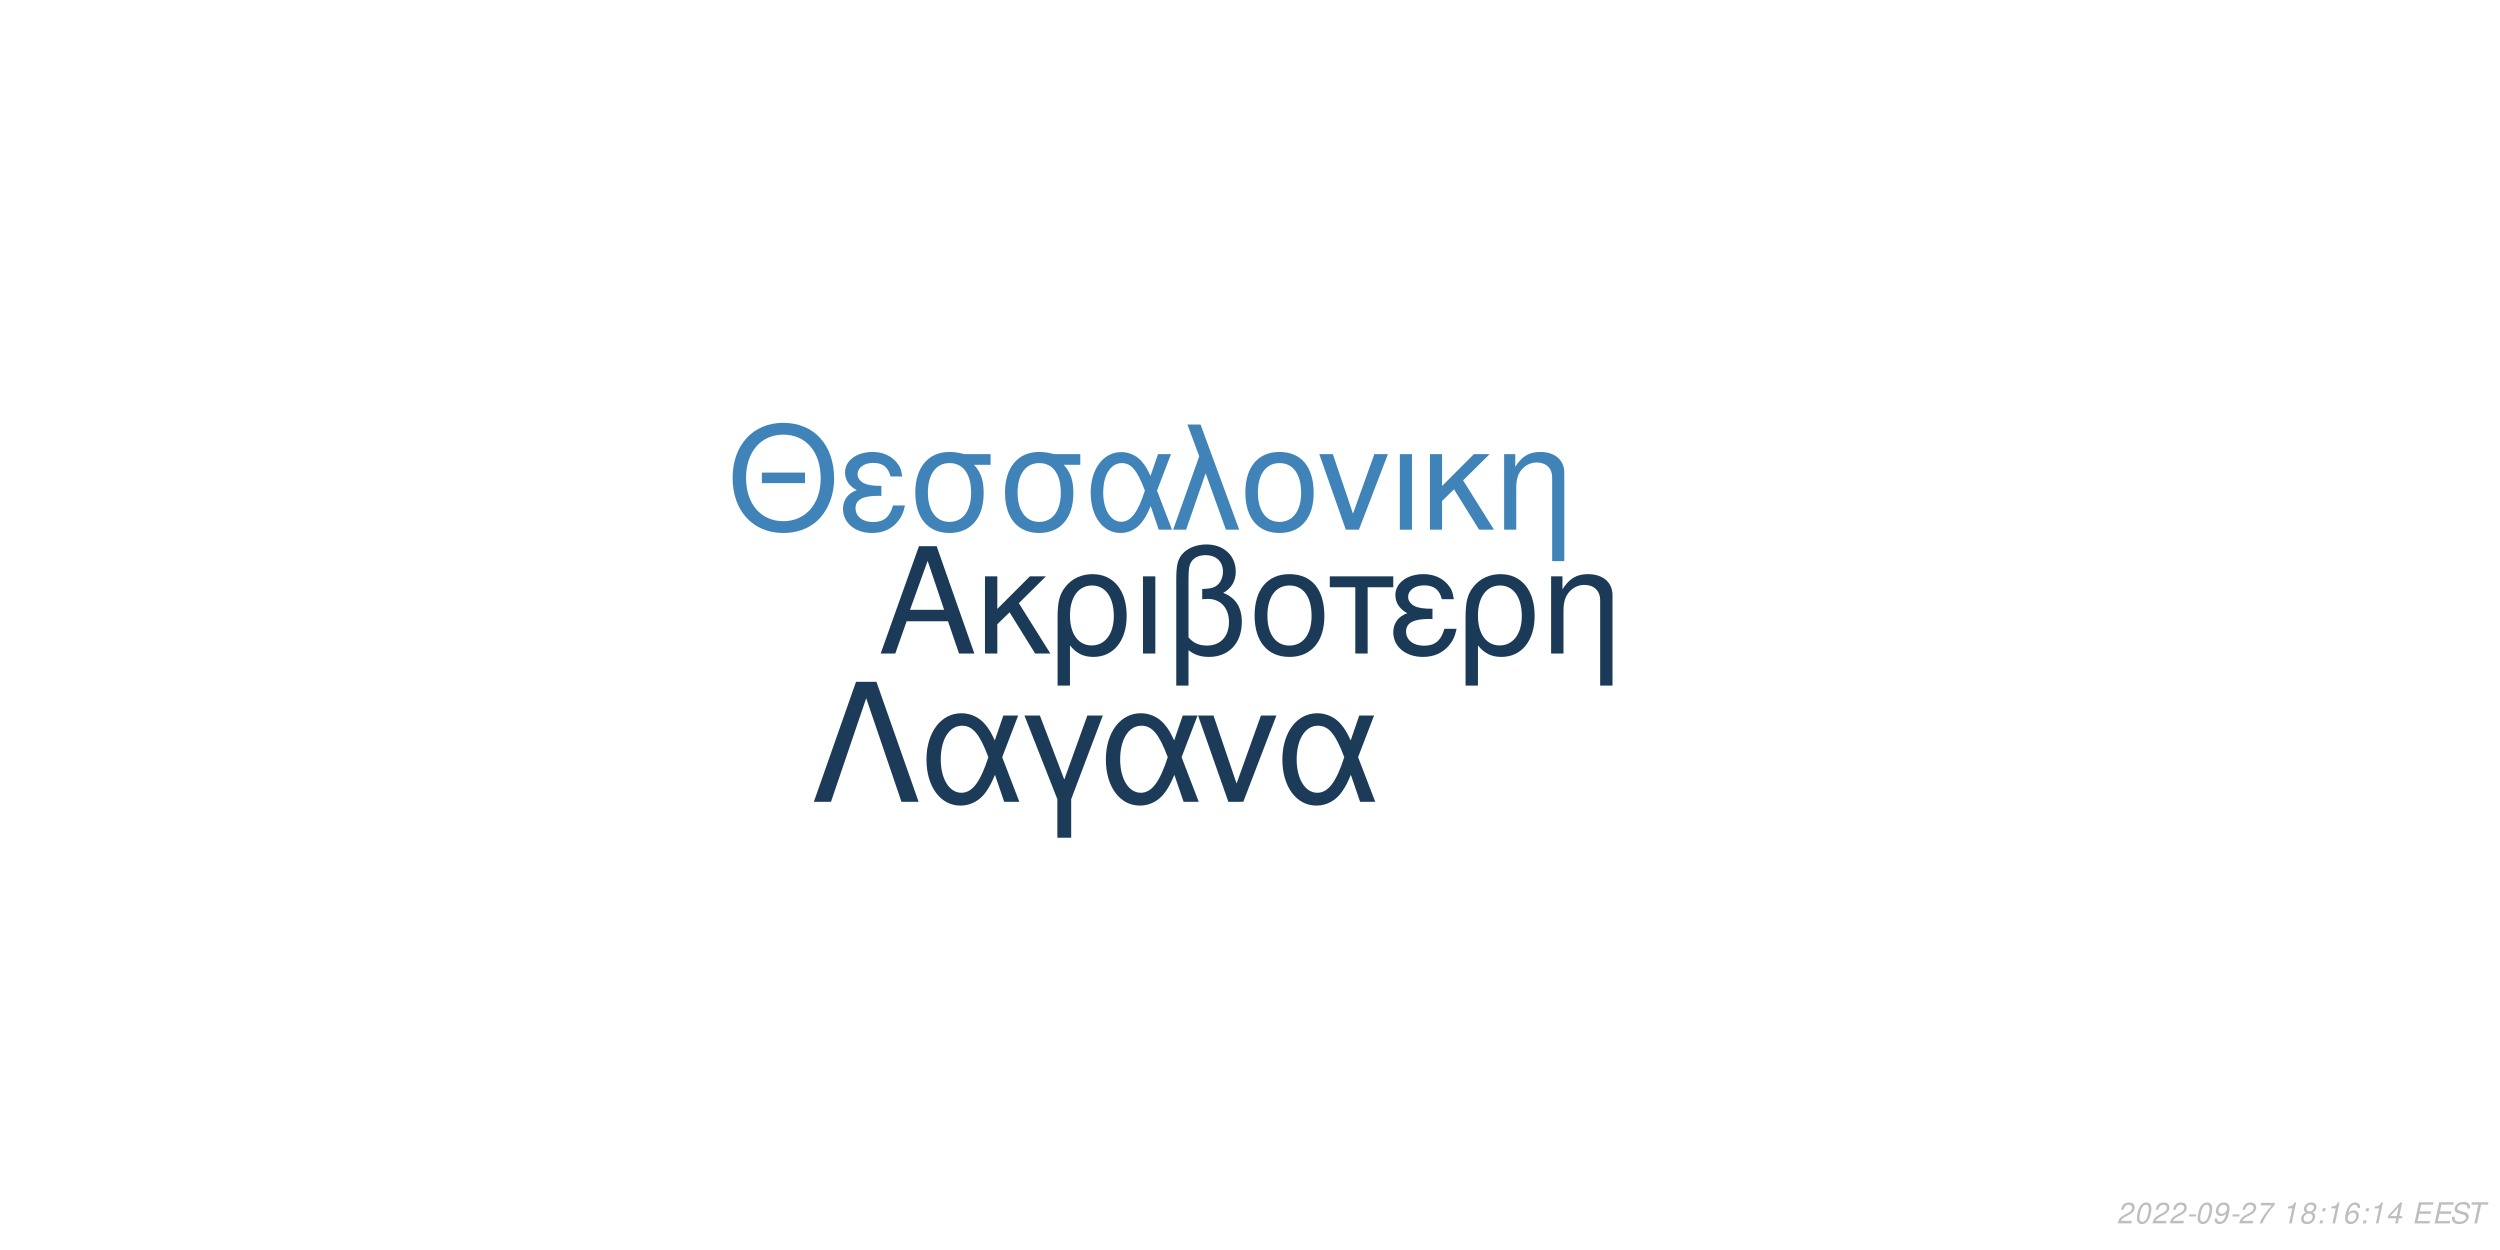
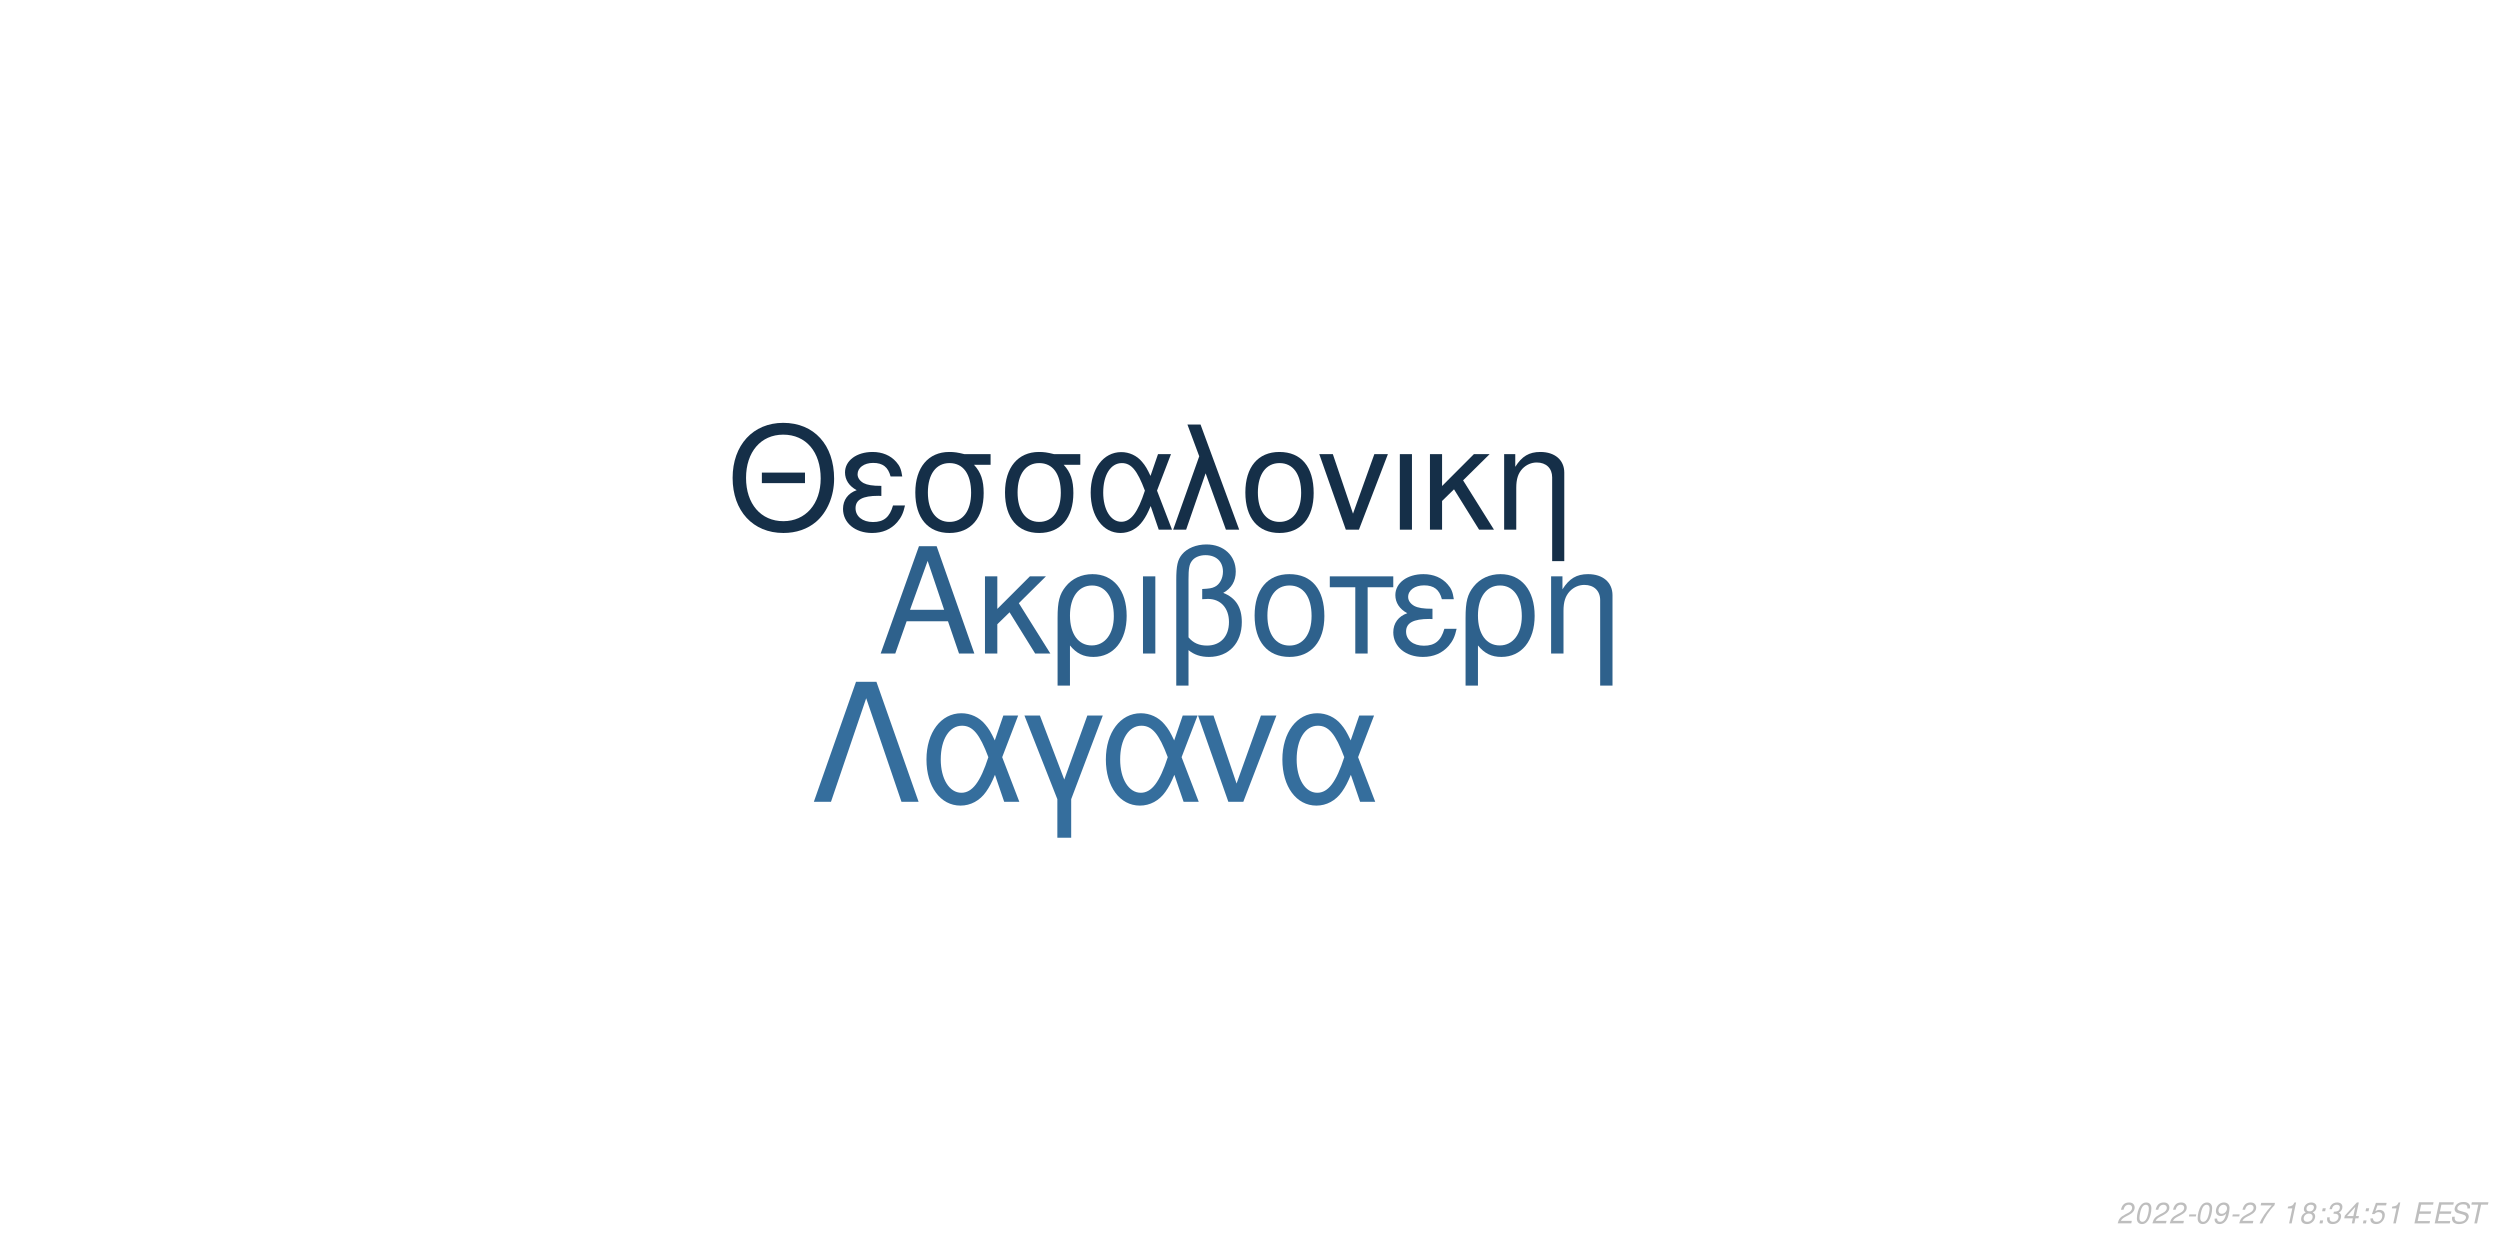
<svg xmlns="http://www.w3.org/2000/svg" xmlns:xlink="http://www.w3.org/1999/xlink" width="864pt" height="432pt" viewBox="0 0 864 432" version="1.1">
  <defs>
    <g>
      <symbol overflow="visible" id="glyph0-0">
        <path style="stroke:none;" d="" />
      </symbol>
      <symbol overflow="visible" id="glyph0-1">
        <path style="stroke:none;" d="M 24.125 -11.141 L 27.938 0 L 33.234 0 L 20.203 -37.094 L 14.094 -37.094 L 0.859 0 L 5.906 0 L 9.828 -11.141 Z M 22.797 -15.109 L 11 -15.109 L 17.094 -32.016 Z M 22.797 -15.109 " />
      </symbol>
      <symbol overflow="visible" id="glyph0-2">
        <path style="stroke:none;" d="M 7.172 -15.422 L 7.172 -26.672 L 2.906 -26.672 L 2.906 0 L 7.172 0 L 7.172 -10.125 L 11.406 -14.25 L 20.25 0 L 25.5 0 L 14.609 -17.406 L 23.969 -26.672 L 18.422 -26.672 Z M 7.172 -15.422 " />
      </symbol>
      <symbol overflow="visible" id="glyph0-3">
        <path style="stroke:none;" d="M 3 11.094 L 7.281 11.094 L 7.281 -2.797 C 9.516 -0.047 11.953 1.172 15.375 1.172 C 22.344 1.172 26.875 -4.422 26.875 -13.031 C 26.875 -21.891 22.297 -27.438 15.062 -27.438 C 11.297 -27.438 7.984 -25.906 5.797 -23.156 C 3.672 -20.516 3 -17.969 3 -12.359 Z M 14.906 -23.516 C 19.547 -23.516 22.438 -19.438 22.438 -12.922 C 22.438 -6.812 19.391 -2.797 14.812 -2.797 C 10.172 -2.797 7.281 -6.766 7.281 -13.125 C 7.281 -19.484 10.234 -23.516 14.906 -23.516 Z M 14.906 -23.516 " />
      </symbol>
      <symbol overflow="visible" id="glyph0-4">
        <path style="stroke:none;" d="M 3.516 0 L 7.781 0 L 7.781 -26.672 L 3.516 -26.672 Z M 3.516 0 " />
      </symbol>
      <symbol overflow="visible" id="glyph0-5">
        <path style="stroke:none;" d="M 4.016 11.094 L 8.25 11.094 L 8.25 -1.172 C 10.172 0.406 12.422 1.172 15.312 1.172 C 22.188 1.172 26.672 -3.609 26.672 -10.891 C 26.672 -15.984 24.578 -19.234 20.25 -20.969 C 23.109 -22.547 24.578 -25.031 24.578 -28.344 C 24.578 -33.844 20.406 -37.703 14.453 -37.703 C 10.938 -37.703 7.734 -36.391 6 -34.25 C 4.484 -32.422 4.016 -30.328 4.016 -25.391 Z M 8.25 -25.656 C 8.25 -29.359 8.5 -30.844 9.469 -32.062 C 10.375 -33.281 12.156 -34 14.094 -34 C 17.812 -34 20.156 -31.812 20.156 -28.297 C 20.156 -25.953 18.984 -23.812 17.297 -23.047 C 16.281 -22.547 15.469 -22.438 12.984 -22.297 L 12.984 -18.781 C 13.734 -18.828 14.344 -18.875 14.969 -18.875 C 19.344 -18.875 22.234 -15.719 22.234 -10.891 C 22.234 -5.906 19.281 -2.75 14.656 -2.75 C 11.953 -2.75 9.922 -3.609 8.25 -5.594 Z M 8.25 -25.656 " />
      </symbol>
      <symbol overflow="visible" id="glyph0-6">
        <path style="stroke:none;" d="M 14.094 -27.438 C 6.562 -27.438 2.094 -22.094 2.094 -13.125 C 2.094 -4.125 6.562 1.172 14.141 1.172 C 21.672 1.172 26.203 -4.172 26.203 -12.922 C 26.203 -22.188 21.828 -27.438 14.094 -27.438 Z M 14.141 -23.516 C 18.938 -23.516 21.781 -19.594 21.781 -12.984 C 21.781 -6.672 18.828 -2.75 14.141 -2.75 C 9.422 -2.75 6.516 -6.672 6.516 -13.125 C 6.516 -19.594 9.422 -23.516 14.141 -23.516 Z M 14.141 -23.516 " />
      </symbol>
      <symbol overflow="visible" id="glyph0-7">
        <path style="stroke:none;" d="M 7.891 0 L 12.156 0 L 12.156 -22.906 L 21.016 -22.906 L 21.016 -26.672 L -0.922 -26.672 L -0.922 -22.906 L 7.891 -22.906 Z M 7.891 0 " />
      </symbol>
      <symbol overflow="visible" id="glyph0-8">
        <path style="stroke:none;" d="M 14.562 -15.469 C 11.344 -15.469 9.562 -15.781 8.297 -16.438 C 6.922 -17.203 6.156 -18.328 6.156 -19.547 C 6.156 -21.891 8.453 -23.562 11.656 -23.562 C 15.062 -23.562 16.953 -22.094 17.812 -18.781 L 21.938 -18.781 C 21.578 -21.266 21.062 -22.5 19.797 -23.922 C 17.812 -26.203 14.906 -27.438 11.453 -27.438 C 5.797 -27.438 1.734 -24.375 1.734 -20.203 C 1.734 -17.609 3.156 -15.375 5.859 -13.938 C 2.797 -12.875 1.016 -10.484 1.016 -7.328 C 1.016 -2.391 5.297 1.172 11.25 1.172 C 14.969 1.172 17.906 -0.109 20.156 -2.641 C 21.578 -4.328 22.297 -5.797 22.906 -8.547 L 18.672 -8.547 C 17.5 -4.422 15.422 -2.703 11.609 -2.703 C 7.938 -2.703 5.438 -4.688 5.438 -7.578 C 5.438 -10.578 7.938 -11.953 13.484 -11.953 C 13.641 -11.953 14.094 -11.953 14.562 -11.906 Z M 14.562 -15.469 " />
      </symbol>
      <symbol overflow="visible" id="glyph0-9">
        <path style="stroke:none;" d="M 3.562 -26.672 L 3.562 0 L 7.844 0 L 7.844 -14.703 C 7.844 -17.906 8.5 -19.891 10.031 -21.531 C 11.406 -22.953 13.188 -23.719 15.062 -23.719 C 18.375 -23.719 20.516 -21.672 20.516 -18.469 L 20.516 11.094 L 24.781 11.094 L 24.781 -20.156 C 24.781 -24.578 21.469 -27.438 16.328 -27.438 C 12.359 -27.438 9.828 -25.906 7.484 -22.188 L 7.484 -26.672 Z M 3.562 -26.672 " />
      </symbol>
      <symbol overflow="visible" id="glyph1-0">
        <path style="stroke:none;" d="" />
      </symbol>
      <symbol overflow="visible" id="glyph1-1">
        <path style="stroke:none;" d="M 26.859 -19.734 L 11.953 -19.734 L 11.953 -16.094 L 26.859 -16.094 Z M 19.328 -36.922 C 8.922 -36.922 1.844 -29.25 1.844 -17.891 C 1.844 -6.484 8.875 1.141 19.391 1.141 C 23.812 1.141 27.703 -0.203 30.641 -2.688 C 34.578 -6.031 36.922 -11.656 36.922 -17.594 C 36.922 -29.297 30 -36.922 19.328 -36.922 Z M 19.328 -32.844 C 27.203 -32.844 32.281 -26.906 32.281 -17.688 C 32.281 -8.922 27.062 -2.938 19.391 -2.938 C 11.609 -2.938 6.484 -8.922 6.484 -17.891 C 6.484 -26.859 11.609 -32.844 19.328 -32.844 Z M 19.328 -32.844 " />
      </symbol>
      <symbol overflow="visible" id="glyph1-2">
        <path style="stroke:none;" d="M 14.25 -15.141 C 11.109 -15.141 9.375 -15.453 8.125 -16.094 C 6.781 -16.844 6.031 -17.938 6.031 -19.141 C 6.031 -21.422 8.266 -23.078 11.406 -23.078 C 14.75 -23.078 16.594 -21.625 17.438 -18.391 L 21.469 -18.391 C 21.125 -20.828 20.625 -22.031 19.391 -23.422 C 17.438 -25.656 14.594 -26.859 11.219 -26.859 C 5.688 -26.859 1.688 -23.875 1.688 -19.781 C 1.688 -17.234 3.094 -15.047 5.734 -13.656 C 2.734 -12.609 1 -10.266 1 -7.172 C 1 -2.344 5.188 1.141 11.016 1.141 C 14.656 1.141 17.547 -0.094 19.734 -2.594 C 21.125 -4.234 21.828 -5.688 22.422 -8.375 L 18.281 -8.375 C 17.141 -4.328 15.094 -2.641 11.359 -2.641 C 7.766 -2.641 5.328 -4.578 5.328 -7.422 C 5.328 -10.359 7.766 -11.703 13.203 -11.703 C 13.359 -11.703 13.797 -11.703 14.25 -11.656 Z M 14.25 -15.141 " />
      </symbol>
      <symbol overflow="visible" id="glyph1-3">
        <path style="stroke:none;" d="M 29 -26.109 L 19.938 -26.109 C 17.594 -26.703 16.438 -26.859 14.703 -26.859 C 7.469 -26.859 2.984 -21.469 2.984 -12.859 C 2.984 -4.031 7.375 1.141 14.797 1.141 C 22.172 1.141 26.609 -4.078 26.609 -12.656 C 26.609 -17.047 25.656 -19.828 23.266 -22.422 L 29 -22.422 Z M 14.797 -23.016 C 19.531 -23.016 22.266 -19.234 22.266 -12.75 C 22.266 -6.531 19.438 -2.688 14.797 -2.688 C 10.172 -2.688 7.328 -6.531 7.328 -12.859 C 7.328 -19.188 10.172 -23.016 14.797 -23.016 Z M 14.797 -23.016 " />
      </symbol>
      <symbol overflow="visible" id="glyph1-4">
        <path style="stroke:none;" d="M 29.344 -26.109 L 24.859 -26.109 L 22.266 -18.578 C 21.125 -21.031 20.484 -22.125 19.328 -23.469 C 17.547 -25.609 14.906 -26.812 12.156 -26.812 C 5.984 -26.812 1.594 -20.984 1.594 -12.812 C 1.594 -4.578 5.828 1.141 11.906 1.141 C 14.953 1.141 17.734 -0.344 19.625 -3.047 C 20.672 -4.531 21.281 -5.688 22.328 -8.172 L 25.109 0 L 29.703 0 L 24.516 -13.5 Z M 20.328 -13.5 C 17.891 -5.922 15.453 -2.734 12.156 -2.734 C 8.516 -2.734 5.922 -6.922 5.922 -12.812 C 5.922 -18.938 8.516 -23.016 12.359 -23.016 C 15.594 -23.016 17.688 -20.531 20.328 -13.5 Z M 20.328 -13.5 " />
      </symbol>
      <symbol overflow="visible" id="glyph1-5">
        <path style="stroke:none;" d="M 1.094 0 L 5.578 0 L 12.312 -19.484 L 19.328 0 L 23.922 0 L 10.562 -36.328 L 6.031 -36.328 L 10.109 -25.359 Z M 1.094 0 " />
      </symbol>
      <symbol overflow="visible" id="glyph1-6">
        <path style="stroke:none;" d="M 13.797 -26.859 C 6.422 -26.859 2.047 -21.625 2.047 -12.859 C 2.047 -4.031 6.422 1.141 13.859 1.141 C 21.234 1.141 25.656 -4.078 25.656 -12.656 C 25.656 -21.719 21.375 -26.859 13.797 -26.859 Z M 13.859 -23.016 C 18.531 -23.016 21.328 -19.188 21.328 -12.703 C 21.328 -6.531 18.438 -2.688 13.859 -2.688 C 9.219 -2.688 6.375 -6.531 6.375 -12.859 C 6.375 -19.188 9.219 -23.016 13.859 -23.016 Z M 13.859 -23.016 " />
      </symbol>
      <symbol overflow="visible" id="glyph1-7">
        <path style="stroke:none;" d="M 14.297 0 L 24.312 -26.109 L 19.625 -26.109 L 12.25 -5.531 L 5.281 -26.109 L 0.594 -26.109 L 9.766 0 Z M 14.297 0 " />
      </symbol>
      <symbol overflow="visible" id="glyph1-8">
        <path style="stroke:none;" d="M 3.438 0 L 7.625 0 L 7.625 -26.109 L 3.438 -26.109 Z M 3.438 0 " />
      </symbol>
      <symbol overflow="visible" id="glyph1-9">
        <path style="stroke:none;" d="M 7.031 -15.094 L 7.031 -26.109 L 2.844 -26.109 L 2.844 0 L 7.031 0 L 7.031 -9.922 L 11.156 -13.953 L 19.828 0 L 24.969 0 L 14.297 -17.047 L 23.469 -26.109 L 18.031 -26.109 Z M 7.031 -15.094 " />
      </symbol>
      <symbol overflow="visible" id="glyph1-10">
        <path style="stroke:none;" d="M 3.484 -26.109 L 3.484 0 L 7.672 0 L 7.672 -14.406 C 7.672 -17.547 8.328 -19.484 9.812 -21.078 C 11.156 -22.469 12.906 -23.219 14.75 -23.219 C 17.984 -23.219 20.078 -21.234 20.078 -18.094 L 20.078 10.859 L 24.266 10.859 L 24.266 -19.734 C 24.266 -24.062 21.031 -26.859 16 -26.859 C 12.109 -26.859 9.609 -25.359 7.328 -21.719 L 7.328 -26.109 Z M 3.484 -26.109 " />
      </symbol>
      <symbol overflow="visible" id="glyph2-0">
        <path style="stroke:none;" d="" />
      </symbol>
      <symbol overflow="visible" id="glyph2-1">
        <path style="stroke:none;" d="M 22.531 -41.484 L 15.484 -41.484 L 0.906 0 L 6.828 0 L 19 -35.797 L 31.188 0 L 37.109 0 Z M 22.531 -41.484 " />
      </symbol>
      <symbol overflow="visible" id="glyph2-2">
        <path style="stroke:none;" d="M 33.516 -29.812 L 28.391 -29.812 L 25.438 -21.219 C 24.125 -24.016 23.391 -25.266 22.078 -26.797 C 20.031 -29.25 17.016 -30.609 13.891 -30.609 C 6.828 -30.609 1.828 -23.953 1.828 -14.625 C 1.828 -5.234 6.656 1.312 13.594 1.312 C 17.078 1.312 20.266 -0.391 22.422 -3.469 C 23.609 -5.172 24.297 -6.484 25.5 -9.328 L 28.688 0 L 33.922 0 L 28 -15.422 Z M 23.219 -15.422 C 20.422 -6.766 17.641 -3.125 13.891 -3.125 C 9.734 -3.125 6.766 -7.906 6.766 -14.625 C 6.766 -21.625 9.734 -26.297 14.109 -26.297 C 17.812 -26.297 20.203 -23.453 23.219 -15.422 Z M 23.219 -15.422 " />
      </symbol>
      <symbol overflow="visible" id="glyph2-3">
        <path style="stroke:none;" d="M 12.062 12.406 L 16.844 12.406 L 16.844 -0.906 L 27.766 -29.812 L 22.422 -29.812 L 14.453 -7.688 L 6.031 -29.812 L 0.688 -29.812 L 12.062 -0.906 Z M 12.062 12.406 " />
      </symbol>
      <symbol overflow="visible" id="glyph2-4">
        <path style="stroke:none;" d="M 16.328 0 L 27.766 -29.812 L 22.422 -29.812 L 14 -6.312 L 6.031 -29.812 L 0.688 -29.812 L 11.156 0 Z M 16.328 0 " />
      </symbol>
      <symbol overflow="visible" id="glyph3-0">
        <path style="stroke:none;" d="" />
      </symbol>
      <symbol overflow="visible" id="glyph3-1">
        <path style="stroke:none;" d="M 5.234 -0.875 L 1.469 -0.875 C 1.641 -1.375 2.203 -1.891 3.109 -2.344 L 4.234 -2.938 C 5.562 -3.625 6.219 -4.469 6.219 -5.484 C 6.219 -5.938 6.062 -6.359 5.797 -6.656 C 5.469 -7.047 4.984 -7.234 4.312 -7.234 C 2.766 -7.234 1.891 -6.453 1.484 -4.734 L 2.375 -4.734 C 2.484 -5.188 2.609 -5.484 2.797 -5.75 C 3.094 -6.203 3.609 -6.453 4.188 -6.453 C 4.891 -6.453 5.344 -6.031 5.344 -5.375 C 5.344 -4.703 4.859 -4.094 4.016 -3.656 L 2.984 -3.125 C 1.234 -2.188 0.797 -1.656 0.344 -0.016 L 5.047 -0.016 Z M 5.234 -0.875 " />
      </symbol>
      <symbol overflow="visible" id="glyph3-2">
        <path style="stroke:none;" d="M 4.203 -7.234 C 3.375 -7.234 2.688 -6.812 2.125 -5.984 C 1.484 -5.047 0.984 -3.188 0.984 -1.734 C 0.984 -1.109 1.172 -0.562 1.484 -0.266 C 1.797 0.047 2.281 0.234 2.766 0.234 C 3.625 0.234 4.281 -0.156 4.859 -1.016 C 5.516 -1.953 6 -3.797 6 -5.266 C 6 -6.5 5.328 -7.234 4.203 -7.234 Z M 4.094 -6.453 C 4.734 -6.453 5.125 -5.984 5.125 -5.156 C 5.125 -4.203 4.781 -2.625 4.406 -1.812 C 3.984 -0.938 3.516 -0.547 2.875 -0.547 C 2.25 -0.547 1.875 -1.031 1.875 -1.828 C 1.875 -2.797 2.203 -4.344 2.594 -5.203 C 2.984 -6.047 3.453 -6.453 4.094 -6.453 Z M 4.094 -6.453 " />
      </symbol>
      <symbol overflow="visible" id="glyph3-3">
        <path style="stroke:none;" d="M 3.516 -3.125 L 1.125 -3.125 L 0.969 -2.406 L 3.359 -2.406 Z M 3.516 -3.125 " />
      </symbol>
      <symbol overflow="visible" id="glyph3-4">
        <path style="stroke:none;" d="M 0.844 -1.656 C 0.844 -1.547 0.844 -1.438 0.844 -1.375 C 0.844 -0.406 1.531 0.234 2.578 0.234 C 3.203 0.234 3.766 0.016 4.297 -0.438 C 4.938 -1 5.312 -1.656 5.594 -2.719 C 5.844 -3.672 6.016 -4.766 6.016 -5.375 C 6.016 -5.844 5.844 -6.328 5.547 -6.656 C 5.203 -7.031 4.703 -7.234 4.062 -7.234 C 2.516 -7.234 1.297 -5.938 1.297 -4.266 C 1.297 -3.203 1.984 -2.547 3.047 -2.547 C 3.484 -2.547 3.953 -2.672 4.281 -2.891 C 4.406 -2.984 4.547 -3.078 4.828 -3.344 C 4.438 -1.484 3.703 -0.547 2.703 -0.547 C 2.109 -0.547 1.719 -0.938 1.719 -1.547 L 1.719 -1.656 Z M 3.953 -6.453 C 4.625 -6.453 5.141 -5.953 5.141 -5.281 C 5.141 -4.188 4.312 -3.312 3.297 -3.312 C 2.594 -3.312 2.172 -3.734 2.172 -4.453 C 2.172 -5.562 2.984 -6.453 3.953 -6.453 Z M 3.953 -6.453 " />
      </symbol>
      <symbol overflow="visible" id="glyph3-5">
        <path style="stroke:none;" d="M 6.703 -7.094 L 1.953 -7.094 L 1.766 -6.219 L 5.594 -6.219 C 3.344 -3.688 2.266 -2.109 1.375 0 L 2.344 0 C 3.031 -1.906 4.828 -4.594 6.547 -6.281 Z M 6.703 -7.094 " />
      </symbol>
      <symbol overflow="visible" id="glyph3-6">
        <path style="stroke:none;" d="" />
      </symbol>
      <symbol overflow="visible" id="glyph3-7">
        <path style="stroke:none;" d="M 3.703 -5.188 L 2.594 0 L 3.469 0 L 5.016 -7.234 L 4.438 -7.234 C 3.906 -6.156 3.688 -6.016 2.234 -5.812 L 2.109 -5.188 Z M 3.703 -5.188 " />
      </symbol>
      <symbol overflow="visible" id="glyph3-8">
        <path style="stroke:none;" d="M 4.766 -3.797 C 5.078 -3.969 5.234 -4.078 5.438 -4.234 C 5.812 -4.594 6.062 -5.172 6.062 -5.734 C 6.062 -6.625 5.344 -7.234 4.266 -7.234 C 2.812 -7.234 1.703 -6.219 1.703 -4.875 C 1.703 -4.406 1.875 -4.125 2.359 -3.812 C 1.297 -3.312 0.75 -2.516 0.75 -1.469 C 0.75 -0.438 1.547 0.234 2.812 0.234 C 3.656 0.234 4.359 -0.094 4.938 -0.734 C 5.359 -1.234 5.609 -1.859 5.609 -2.438 C 5.609 -3.047 5.312 -3.516 4.766 -3.797 Z M 4.109 -6.453 C 4.797 -6.453 5.188 -6.125 5.188 -5.578 C 5.188 -5.266 5.062 -4.922 4.859 -4.672 C 4.562 -4.312 4.188 -4.156 3.656 -4.156 C 2.984 -4.156 2.594 -4.453 2.594 -4.984 C 2.594 -5.859 3.203 -6.453 4.109 -6.453 Z M 3.453 -3.406 C 4.234 -3.406 4.734 -2.984 4.734 -2.312 C 4.734 -1.312 3.922 -0.547 2.875 -0.547 C 2.125 -0.547 1.625 -0.969 1.625 -1.625 C 1.625 -2.609 2.438 -3.406 3.453 -3.406 Z M 3.453 -3.406 " />
      </symbol>
      <symbol overflow="visible" id="glyph3-9">
        <path style="stroke:none;" d="M 2.359 -1.031 L 1.312 -1.031 L 1.094 0 L 2.141 0 Z M 3.266 -5.234 L 2.219 -5.234 L 2 -4.203 L 3.047 -4.203 Z M 3.266 -5.234 " />
      </symbol>
      <symbol overflow="visible" id="glyph3-10">
-         <path style="stroke:none;" d="M 6.125 -5.344 L 6.141 -5.625 C 6.141 -6.609 5.453 -7.234 4.391 -7.234 C 3.438 -7.234 2.641 -6.719 2.016 -5.703 C 1.422 -4.781 0.938 -2.953 0.938 -1.688 C 0.938 -0.516 1.688 0.234 2.859 0.234 C 3.703 0.234 4.438 -0.156 5 -0.875 C 5.406 -1.422 5.672 -2.156 5.672 -2.766 C 5.672 -3.812 4.969 -4.5 3.906 -4.5 C 3.234 -4.5 2.672 -4.234 2.094 -3.625 C 2.406 -5.375 3.234 -6.453 4.25 -6.453 C 4.703 -6.453 5.062 -6.234 5.172 -5.844 C 5.203 -5.719 5.234 -5.578 5.25 -5.344 Z M 3.656 -3.734 C 4.344 -3.734 4.797 -3.281 4.797 -2.625 C 4.797 -1.469 3.984 -0.547 2.984 -0.547 C 2.297 -0.547 1.812 -1.047 1.812 -1.766 C 1.812 -2.859 2.625 -3.734 3.656 -3.734 Z M 3.656 -3.734 " />
+         <path style="stroke:none;" d="M 2.922 -3.312 C 3.125 -3.344 3.234 -3.344 3.375 -3.344 C 4.203 -3.344 4.688 -3 4.688 -2.406 C 4.688 -1.312 3.906 -0.547 2.781 -0.547 C 2.047 -0.547 1.594 -0.938 1.594 -1.562 C 1.594 -1.719 1.609 -1.844 1.656 -2.094 L 0.766 -2.094 C 0.734 -1.797 0.719 -1.641 0.719 -1.469 C 0.719 -0.375 1.406 0.234 2.641 0.234 C 3.547 0.234 4.297 -0.078 4.812 -0.656 C 5.266 -1.156 5.562 -1.875 5.562 -2.547 C 5.562 -3.125 5.344 -3.453 4.797 -3.734 C 5.641 -4.234 6.016 -4.844 6.016 -5.734 C 6.016 -6.656 5.312 -7.234 4.203 -7.234 C 3.375 -7.234 2.672 -6.938 2.188 -6.375 C 1.891 -6.031 1.703 -5.641 1.516 -4.906 L 2.391 -4.906 C 2.5 -5.359 2.594 -5.594 2.734 -5.812 C 3.047 -6.234 3.516 -6.453 4.078 -6.453 C 4.734 -6.453 5.141 -6.125 5.141 -5.578 C 5.141 -5.188 5.016 -4.797 4.797 -4.547 C 4.516 -4.234 4 -4.062 3.266 -4.062 L 3.078 -4.062 Z M 2.922 -3.312 " />
      </symbol>
      <symbol overflow="visible" id="glyph3-11">
        <path style="stroke:none;" d="M 3.625 -1.75 L 3.266 0 L 4.141 0 L 4.516 -1.75 L 5.562 -1.75 L 5.734 -2.531 L 4.688 -2.531 L 5.688 -7.234 L 5.016 -7.234 L 0.844 -2.672 L 0.641 -1.75 Z M 3.797 -2.531 L 1.594 -2.531 L 4.469 -5.703 Z M 3.797 -2.531 " />
      </symbol>
      <symbol overflow="visible" id="glyph3-12">
+         <path style="stroke:none;" d="M 6.297 -7.094 L 2.594 -7.094 L 1.234 -3.234 L 2.047 -3.234 C 2.656 -3.766 2.938 -3.906 3.531 -3.906 C 4.328 -3.906 4.797 -3.453 4.797 -2.688 C 4.797 -1.438 3.969 -0.547 2.828 -0.547 C 2.031 -0.547 1.609 -0.938 1.578 -1.734 L 0.703 -1.734 L 0.703 -1.516 C 0.703 -0.938 0.844 -0.547 1.188 -0.266 C 1.562 0.062 2.078 0.234 2.703 0.234 C 3.656 0.234 4.391 -0.156 4.984 -0.922 C 5.422 -1.5 5.672 -2.234 5.672 -2.953 C 5.672 -4 4.938 -4.672 3.812 -4.672 C 3.328 -4.672 2.906 -4.547 2.406 -4.234 L 3.109 -6.219 L 6.109 -6.219 Z M 6.297 -7.094 " />
+       </symbol>
+       <symbol overflow="visible" id="glyph3-13">
        <path style="stroke:none;" d="M 2.547 -3.312 L 6.5 -3.312 L 6.688 -4.141 L 2.719 -4.141 L 3.219 -6.469 L 7.344 -6.469 L 7.516 -7.297 L 2.453 -7.297 L 0.906 0 L 6.125 0 L 6.297 -0.812 L 2.016 -0.812 Z M 2.547 -3.312 " />
      </symbol>
-       <symbol overflow="visible" id="glyph3-13">
+       <symbol overflow="visible" id="glyph3-14">
        <path style="stroke:none;" d="M 7.062 -5.156 C 7.125 -5.438 7.141 -5.562 7.141 -5.703 C 7.141 -6.156 6.938 -6.594 6.594 -6.891 C 6.188 -7.25 5.656 -7.406 4.875 -7.406 C 3.844 -7.406 3.047 -7.125 2.5 -6.562 C 2.094 -6.141 1.781 -5.438 1.781 -4.922 C 1.781 -4.297 2.219 -3.766 2.891 -3.562 L 4.594 -3.094 C 5.406 -2.859 5.734 -2.578 5.734 -2.094 C 5.734 -1.781 5.547 -1.406 5.266 -1.141 C 4.844 -0.766 4.266 -0.578 3.453 -0.578 C 2.328 -0.578 1.812 -0.984 1.812 -1.906 C 1.812 -2.047 1.812 -2.125 1.844 -2.312 L 0.984 -2.312 C 0.906 -2.062 0.891 -1.906 0.891 -1.688 C 0.891 -0.484 1.797 0.234 3.297 0.234 C 4.359 0.234 5.234 -0.062 5.812 -0.609 C 6.344 -1.078 6.688 -1.797 6.688 -2.375 C 6.688 -2.641 6.609 -2.906 6.453 -3.156 C 6.234 -3.5 5.938 -3.703 5.469 -3.828 L 3.75 -4.312 C 2.984 -4.547 2.734 -4.734 2.734 -5.188 C 2.734 -5.547 2.875 -5.844 3.188 -6.109 C 3.547 -6.438 4.031 -6.594 4.703 -6.594 C 5.266 -6.594 5.688 -6.484 5.906 -6.297 C 6.094 -6.125 6.219 -5.797 6.219 -5.516 C 6.219 -5.422 6.203 -5.344 6.188 -5.156 Z M 7.062 -5.156 " />
      </symbol>
-       <symbol overflow="visible" id="glyph3-14">
+       <symbol overflow="visible" id="glyph3-15">
        <path style="stroke:none;" d="M 4.938 -6.469 L 7.312 -6.469 L 7.484 -7.297 L 1.75 -7.297 L 1.578 -6.469 L 3.984 -6.469 L 2.609 0 L 3.547 0 Z M 4.938 -6.469 " />
      </symbol>
    </g>
  </defs>
  <g id="surface1">
    <rect x="0" y="0" width="864" height="432" style="fill:rgb(100%,100%,100%);fill-opacity:1;stroke:none;" />
-     <g style="fill:rgb(10.588%,22.745%,34.51%);fill-opacity:1;">
+     <g style="fill:rgb(18.039%,38.039%,54.902%);fill-opacity:1;">
      <use xlink:href="#glyph0-1" x="303.5" y="225.861" />
      <use xlink:href="#glyph0-2" x="337.5" y="225.861" />
      <use xlink:href="#glyph0-3" x="362.5" y="225.861" />
      <use xlink:href="#glyph0-4" x="391.5" y="225.861" />
      <use xlink:href="#glyph0-5" x="402.5" y="225.861" />
      <use xlink:href="#glyph0-6" x="431.5" y="225.861" />
      <use xlink:href="#glyph0-7" x="460.5" y="225.861" />
      <use xlink:href="#glyph0-8" x="480.5" y="225.861" />
      <use xlink:href="#glyph0-3" x="503.5" y="225.861" />
      <use xlink:href="#glyph0-9" x="532.5" y="225.861" />
    </g>
-     <g style="fill:rgb(24.706%,51.373%,72.549%);fill-opacity:1;">
+     <g style="fill:rgb(8.235%,18.431%,28.235%);fill-opacity:1;">
      <use xlink:href="#glyph1-1" x="251.348" y="183.058" />
      <use xlink:href="#glyph1-2" x="290.348" y="183.058" />
      <use xlink:href="#glyph1-3" x="313.348" y="183.058" />
      <use xlink:href="#glyph1-3" x="344.348" y="183.058" />
      <use xlink:href="#glyph1-4" x="375.348" y="183.058" />
      <use xlink:href="#glyph1-5" x="404.348" y="183.058" />
      <use xlink:href="#glyph1-6" x="428.348" y="183.058" />
      <use xlink:href="#glyph1-7" x="455.348" y="183.058" />
      <use xlink:href="#glyph1-8" x="480.348" y="183.058" />
      <use xlink:href="#glyph1-9" x="491.348" y="183.058" />
      <use xlink:href="#glyph1-10" x="516.348" y="183.058" />
    </g>
-     <g style="fill:rgb(10.588%,23.137%,34.902%);fill-opacity:1;">
+     <g style="fill:rgb(20.784%,43.137%,61.569%);fill-opacity:1;">
      <use xlink:href="#glyph2-1" x="280.359" y="277.105" />
      <use xlink:href="#glyph2-2" x="318.359" y="277.105" />
      <use xlink:href="#glyph2-3" x="353.359" y="277.105" />
      <use xlink:href="#glyph2-2" x="380.359" y="277.105" />
      <use xlink:href="#glyph2-4" x="413.359" y="277.105" />
      <use xlink:href="#glyph2-2" x="441.359" y="277.105" />
    </g>
    <g style="fill:rgb(74.51%,74.51%,74.51%);fill-opacity:1;">
      <use xlink:href="#glyph3-1" x="731.52" y="422.81" />
      <use xlink:href="#glyph3-2" x="737.52" y="422.81" />
      <use xlink:href="#glyph3-1" x="743.52" y="422.81" />
      <use xlink:href="#glyph3-1" x="749.52" y="422.81" />
      <use xlink:href="#glyph3-3" x="755.52" y="422.81" />
      <use xlink:href="#glyph3-2" x="758.52" y="422.81" />
      <use xlink:href="#glyph3-4" x="764.52" y="422.81" />
      <use xlink:href="#glyph3-3" x="770.52" y="422.81" />
      <use xlink:href="#glyph3-1" x="773.52" y="422.81" />
      <use xlink:href="#glyph3-5" x="779.52" y="422.81" />
      <use xlink:href="#glyph3-6" x="785.52" y="422.81" />
      <use xlink:href="#glyph3-7" x="788.52" y="422.81" />
      <use xlink:href="#glyph3-8" x="794.52" y="422.81" />
      <use xlink:href="#glyph3-9" x="800.52" y="422.81" />
-       <use xlink:href="#glyph3-7" x="803.52" y="422.81" />
-       <use xlink:href="#glyph3-10" x="809.52" y="422.81" />
+       <use xlink:href="#glyph3-10" x="803.52" y="422.81" />
+       <use xlink:href="#glyph3-11" x="809.52" y="422.81" />
      <use xlink:href="#glyph3-9" x="815.52" y="422.81" />
-       <use xlink:href="#glyph3-7" x="818.52" y="422.81" />
-       <use xlink:href="#glyph3-11" x="824.52" y="422.81" />
+       <use xlink:href="#glyph3-12" x="818.52" y="422.81" />
+       <use xlink:href="#glyph3-7" x="824.52" y="422.81" />
      <use xlink:href="#glyph3-6" x="830.52" y="422.81" />
-       <use xlink:href="#glyph3-12" x="833.52" y="422.81" />
-       <use xlink:href="#glyph3-12" x="840.52" y="422.81" />
-       <use xlink:href="#glyph3-13" x="846.52" y="422.81" />
-       <use xlink:href="#glyph3-14" x="852.52" y="422.81" />
+       <use xlink:href="#glyph3-13" x="833.52" y="422.81" />
+       <use xlink:href="#glyph3-13" x="840.52" y="422.81" />
+       <use xlink:href="#glyph3-14" x="846.52" y="422.81" />
+       <use xlink:href="#glyph3-15" x="852.52" y="422.81" />
    </g>
  </g>
</svg>
